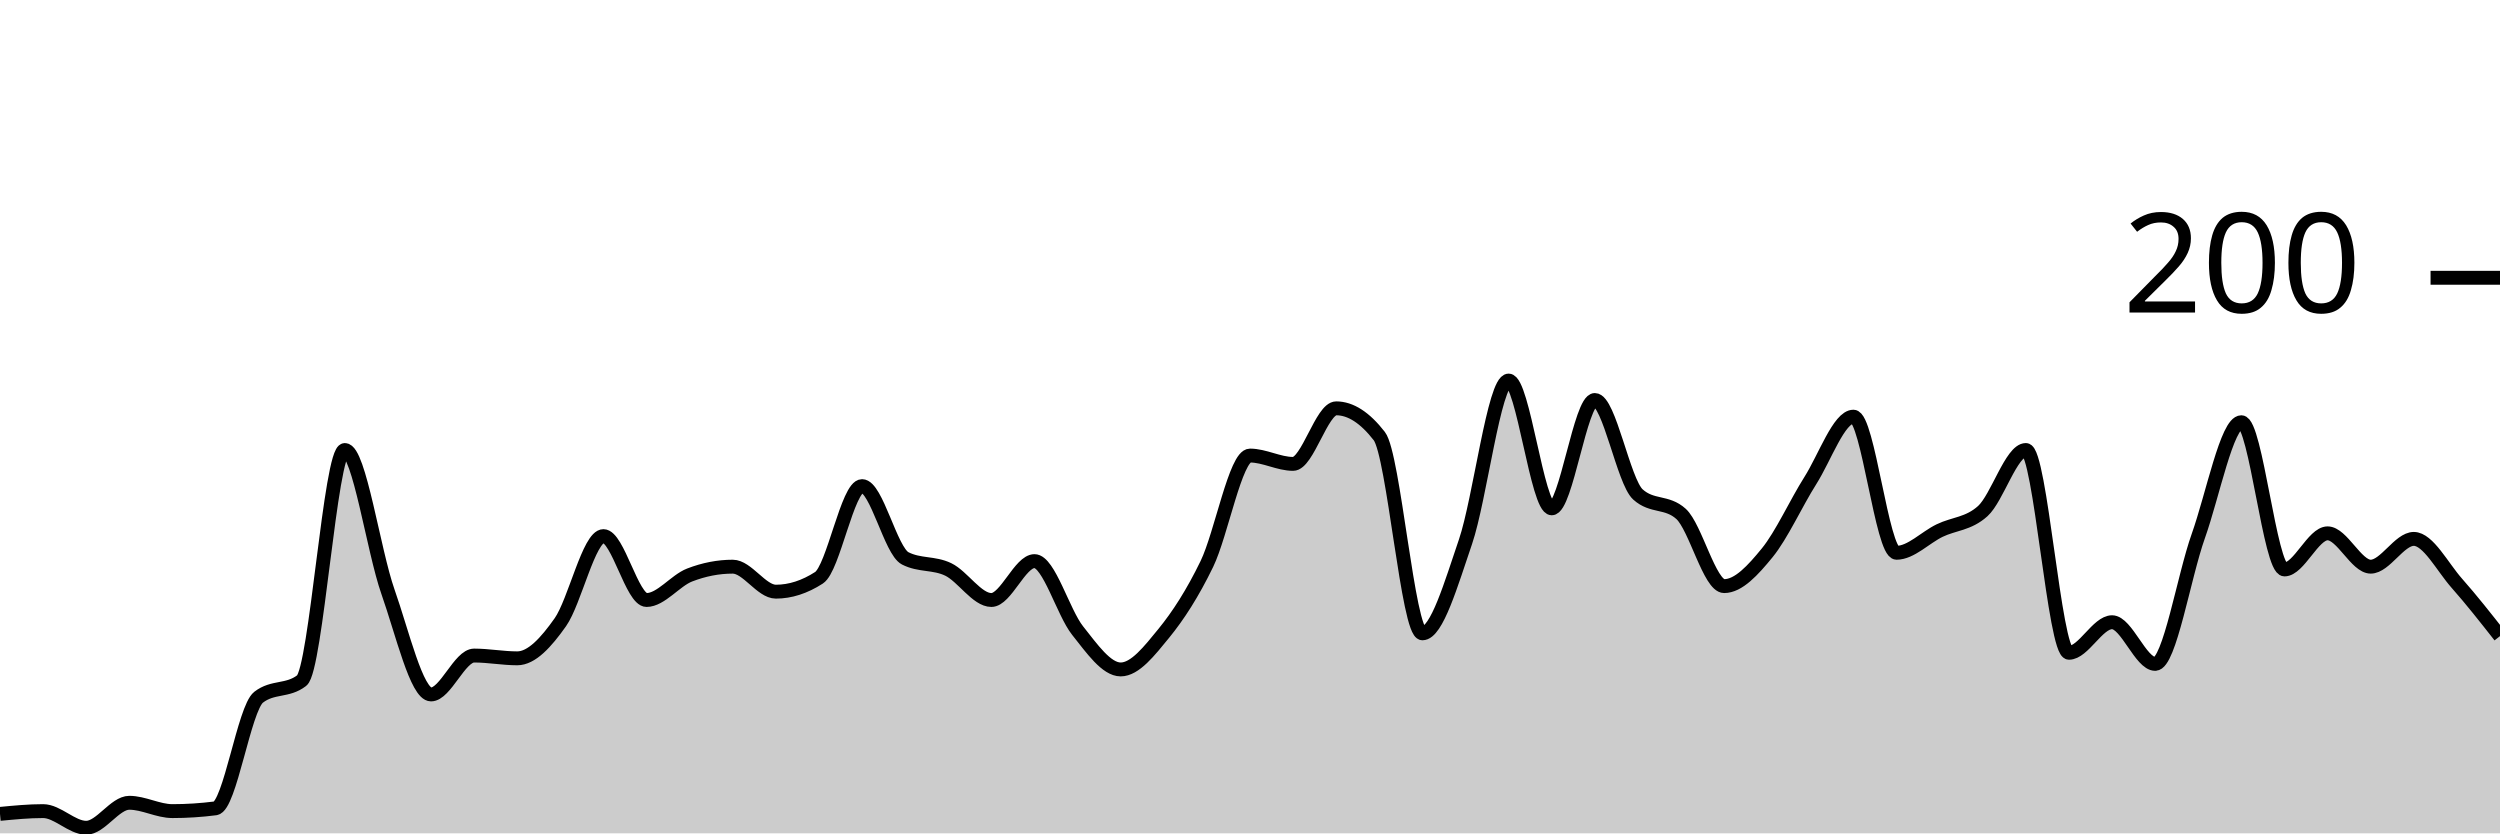
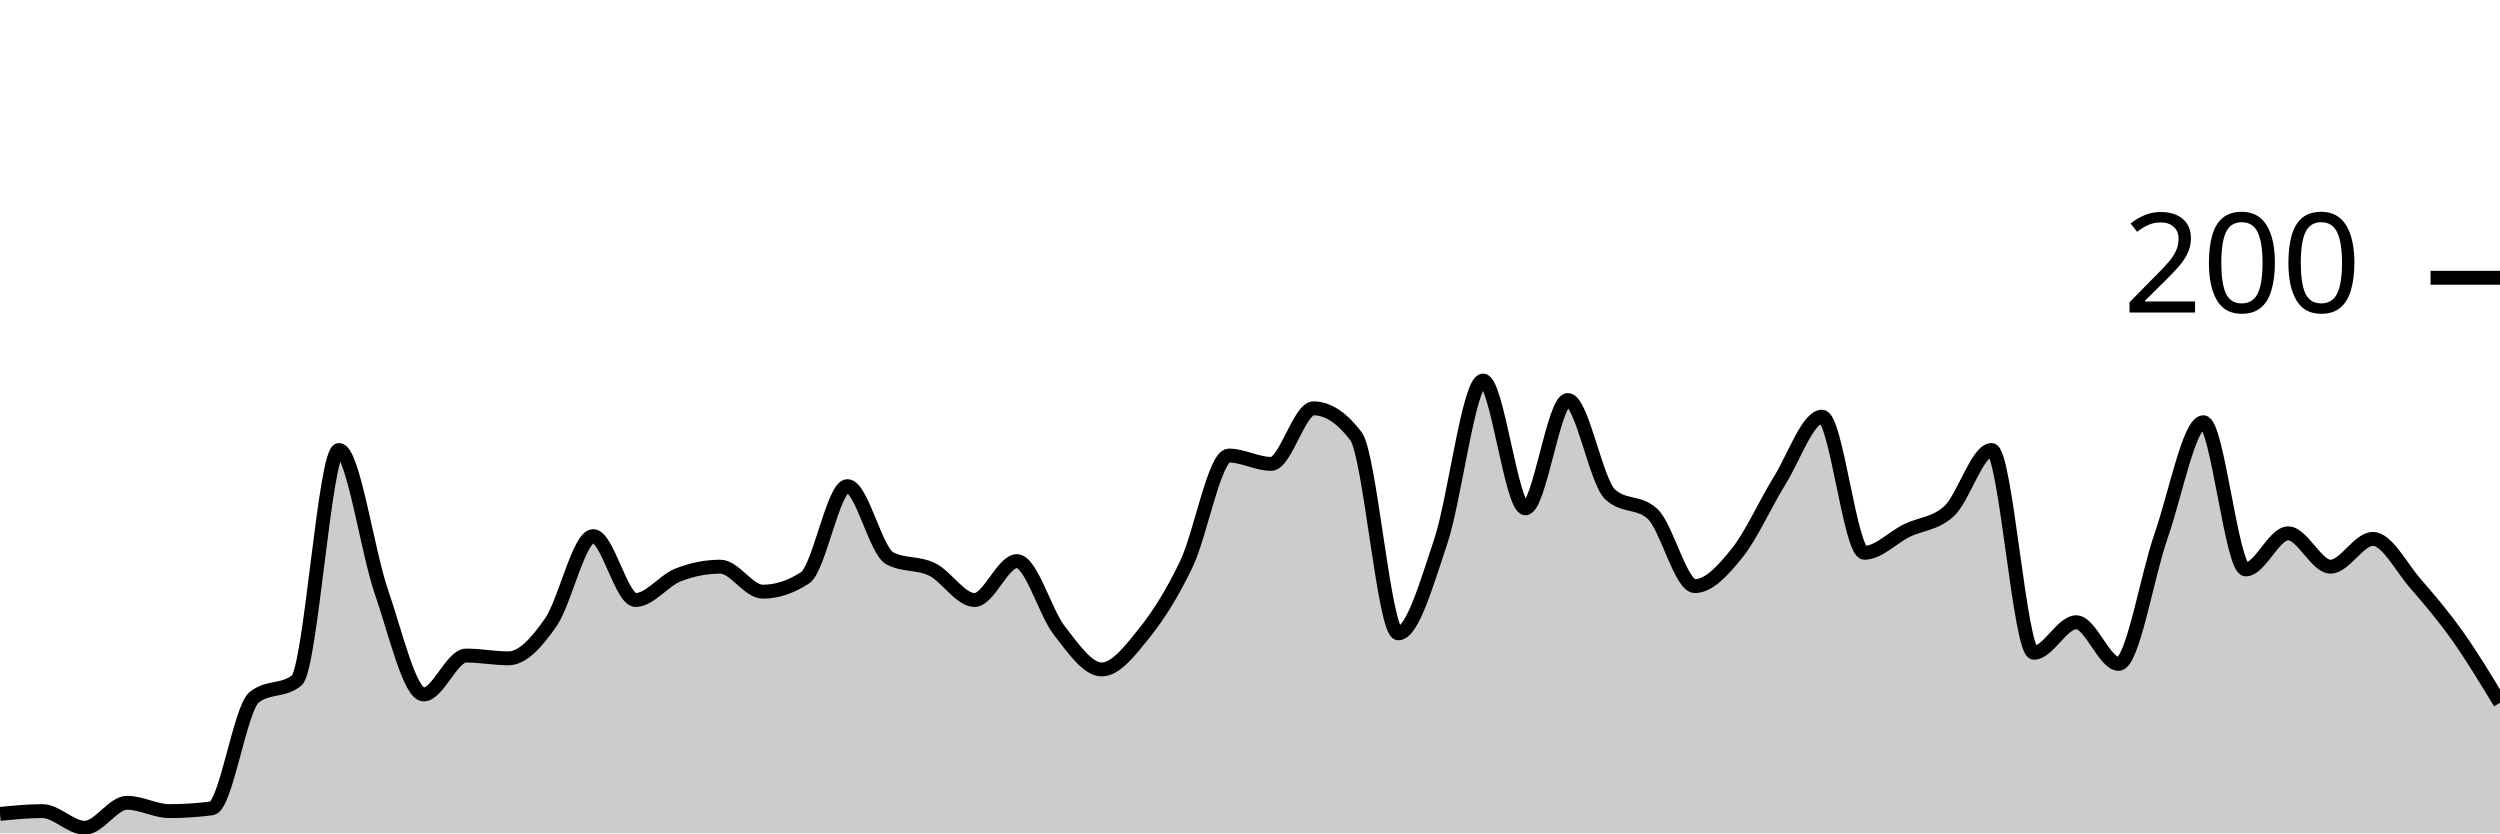
<svg xmlns="http://www.w3.org/2000/svg" viewBox="0 0 180 60">
  <g transform="translate(0,20)">
-     <path class="area" fill="rgba(0, 0, 0, 0.2)" d="M0,38.6C1.034,38.5,2.069,38.4,3.103,38.4C4.138,38.4,5.172,39.6,6.207,39.6C7.241,39.6,8.276,37.8,9.31,37.8C10.345,37.8,11.379,38.4,12.414,38.4C13.448,38.4,14.483,38.333,15.517,38.2C16.552,38.067,17.586,31,18.621,30.2C19.655,29.4,20.69,29.8,21.724,29C22.759,28.2,23.793,12.4,24.828,12.4C25.862,12.4,26.897,19.667,27.931,22.6C28.966,25.533,30,30,31.034,30C32.069,30,33.103,27.2,34.138,27.2C35.172,27.2,36.207,27.4,37.241,27.4C38.276,27.4,39.31,26.267,40.345,24.8C41.379,23.333,42.414,18.6,43.448,18.6C44.483,18.6,45.517,23.2,46.552,23.2C47.586,23.2,48.621,21.8,49.655,21.4C50.69,21,51.724,20.8,52.759,20.8C53.793,20.8,54.828,22.6,55.862,22.6C56.897,22.6,57.931,22.267,58.966,21.6C60,20.933,61.034,15,62.069,15C63.103,15,64.138,19.667,65.172,20.2C66.207,20.733,67.241,20.5,68.276,21C69.31,21.5,70.345,23.2,71.379,23.2C72.414,23.2,73.448,20.4,74.483,20.4C75.517,20.4,76.552,24.1,77.586,25.4C78.621,26.7,79.655,28.2,80.69,28.2C81.724,28.2,82.759,26.867,83.793,25.6C84.828,24.333,85.862,22.733,86.897,20.6C87.931,18.467,88.966,12.8,90,12.8C91.034,12.8,92.069,13.4,93.103,13.4C94.138,13.4,95.172,9.4,96.207,9.4C97.241,9.4,98.276,10.067,99.31,11.4C100.345,12.733,101.379,25.6,102.414,25.6C103.448,25.6,104.483,22.033,105.517,19C106.552,15.967,107.586,7.4,108.621,7.4C109.655,7.4,110.69,16.6,111.724,16.6C112.759,16.6,113.793,8.8,114.828,8.8C115.862,8.8,116.897,14.667,117.931,15.6C118.966,16.533,120,16.067,121.034,17C122.069,17.933,123.103,22.2,124.138,22.2C125.172,22.2,126.207,21.067,127.241,19.8C128.276,18.533,129.31,16.233,130.345,14.6C131.379,12.967,132.414,10,133.448,10C134.483,10,135.517,19.8,136.552,19.8C137.586,19.8,138.621,18.7,139.655,18.2C140.69,17.7,141.724,17.733,142.759,16.8C143.793,15.867,144.828,12.4,145.862,12.4C146.897,12.4,147.931,27,148.966,27C150,27,151.034,24.8,152.069,24.8C153.103,24.8,154.138,27.8,155.172,27.8C156.207,27.8,157.241,21.5,158.276,18.6C159.31,15.7,160.345,10.4,161.379,10.4C162.414,10.4,163.448,21,164.483,21C165.517,21,166.552,18.4,167.586,18.4C168.621,18.4,169.655,20.8,170.69,20.8C171.724,20.8,172.759,18.8,173.793,18.8C174.828,18.8,175.862,20.833,176.897,22C177.931,23.167,178.966,24.483,180,25.8L180,40C178.966,40,177.931,40,176.897,40C175.862,40,174.828,40,173.793,40C172.759,40,171.724,40,170.69,40C169.655,40,168.621,40,167.586,40C166.552,40,165.517,40,164.483,40C163.448,40,162.414,40,161.379,40C160.345,40,159.31,40,158.276,40C157.241,40,156.207,40,155.172,40C154.138,40,153.103,40,152.069,40C151.034,40,150,40,148.966,40C147.931,40,146.897,40,145.862,40C144.828,40,143.793,40,142.759,40C141.724,40,140.69,40,139.655,40C138.621,40,137.586,40,136.552,40C135.517,40,134.483,40,133.448,40C132.414,40,131.379,40,130.345,40C129.31,40,128.276,40,127.241,40C126.207,40,125.172,40,124.138,40C123.103,40,122.069,40,121.034,40C120,40,118.966,40,117.931,40C116.897,40,115.862,40,114.828,40C113.793,40,112.759,40,111.724,40C110.69,40,109.655,40,108.621,40C107.586,40,106.552,40,105.517,40C104.483,40,103.448,40,102.414,40C101.379,40,100.345,40,99.31,40C98.276,40,97.241,40,96.207,40C95.172,40,94.138,40,93.103,40C92.069,40,91.034,40,90,40C88.966,40,87.931,40,86.897,40C85.862,40,84.828,40,83.793,40C82.759,40,81.724,40,80.69,40C79.655,40,78.621,40,77.586,40C76.552,40,75.517,40,74.483,40C73.448,40,72.414,40,71.379,40C70.345,40,69.31,40,68.276,40C67.241,40,66.207,40,65.172,40C64.138,40,63.103,40,62.069,40C61.034,40,60,40,58.966,40C57.931,40,56.897,40,55.862,40C54.828,40,53.793,40,52.759,40C51.724,40,50.69,40,49.655,40C48.621,40,47.586,40,46.552,40C45.517,40,44.483,40,43.448,40C42.414,40,41.379,40,40.345,40C39.31,40,38.276,40,37.241,40C36.207,40,35.172,40,34.138,40C33.103,40,32.069,40,31.034,40C30,40,28.966,40,27.931,40C26.897,40,25.862,40,24.828,40C23.793,40,22.759,40,21.724,40C20.69,40,19.655,40,18.621,40C17.586,40,16.552,40,15.517,40C14.483,40,13.448,40,12.414,40C11.379,40,10.345,40,9.31,40C8.276,40,7.241,40,6.207,40C5.172,40,4.138,40,3.103,40C2.069,40,1.034,40,0,40Z" />
-     <path class="line" stroke="black" fill="none" d="M0,38.6C1.034,38.5,2.069,38.4,3.103,38.4C4.138,38.4,5.172,39.6,6.207,39.6C7.241,39.6,8.276,37.8,9.31,37.8C10.345,37.8,11.379,38.4,12.414,38.4C13.448,38.4,14.483,38.333,15.517,38.2C16.552,38.067,17.586,31,18.621,30.2C19.655,29.4,20.69,29.8,21.724,29C22.759,28.2,23.793,12.4,24.828,12.4C25.862,12.4,26.897,19.667,27.931,22.6C28.966,25.533,30,30,31.034,30C32.069,30,33.103,27.2,34.138,27.2C35.172,27.2,36.207,27.4,37.241,27.4C38.276,27.4,39.31,26.267,40.345,24.8C41.379,23.333,42.414,18.6,43.448,18.6C44.483,18.6,45.517,23.2,46.552,23.2C47.586,23.2,48.621,21.8,49.655,21.4C50.69,21,51.724,20.8,52.759,20.8C53.793,20.8,54.828,22.6,55.862,22.6C56.897,22.6,57.931,22.267,58.966,21.6C60,20.933,61.034,15,62.069,15C63.103,15,64.138,19.667,65.172,20.2C66.207,20.733,67.241,20.5,68.276,21C69.31,21.5,70.345,23.2,71.379,23.2C72.414,23.2,73.448,20.4,74.483,20.4C75.517,20.4,76.552,24.1,77.586,25.4C78.621,26.7,79.655,28.2,80.69,28.2C81.724,28.2,82.759,26.867,83.793,25.6C84.828,24.333,85.862,22.733,86.897,20.6C87.931,18.467,88.966,12.8,90,12.8C91.034,12.8,92.069,13.4,93.103,13.4C94.138,13.4,95.172,9.4,96.207,9.4C97.241,9.4,98.276,10.067,99.31,11.4C100.345,12.733,101.379,25.6,102.414,25.6C103.448,25.6,104.483,22.033,105.517,19C106.552,15.967,107.586,7.4,108.621,7.4C109.655,7.4,110.69,16.6,111.724,16.6C112.759,16.6,113.793,8.8,114.828,8.8C115.862,8.8,116.897,14.667,117.931,15.6C118.966,16.533,120,16.067,121.034,17C122.069,17.933,123.103,22.2,124.138,22.2C125.172,22.2,126.207,21.067,127.241,19.8C128.276,18.533,129.31,16.233,130.345,14.6C131.379,12.967,132.414,10,133.448,10C134.483,10,135.517,19.8,136.552,19.8C137.586,19.8,138.621,18.7,139.655,18.2C140.69,17.7,141.724,17.733,142.759,16.8C143.793,15.867,144.828,12.4,145.862,12.4C146.897,12.4,147.931,27,148.966,27C150,27,151.034,24.8,152.069,24.8C153.103,24.8,154.138,27.8,155.172,27.8C156.207,27.8,157.241,21.5,158.276,18.6C159.31,15.7,160.345,10.4,161.379,10.4C162.414,10.4,163.448,21,164.483,21C165.517,21,166.552,18.4,167.586,18.4C168.621,18.4,169.655,20.8,170.69,20.8C171.724,20.8,172.759,18.8,173.793,18.8C174.828,18.8,175.862,20.833,176.897,22C177.931,23.167,178.966,24.483,180,25.8" />
+     <path class="area" fill="rgba(0, 0, 0, 0.2)" d="M0,38.6C1.017,38.5,2.034,38.4,3.051,38.4C4.068,38.4,5.085,39.6,6.102,39.6C7.119,39.6,8.136,37.8,9.153,37.8C10.169,37.8,11.186,38.4,12.203,38.4C13.22,38.4,14.237,38.333,15.254,38.2C16.271,38.067,17.288,31,18.305,30.2C19.322,29.4,20.339,29.8,21.356,29C22.373,28.2,23.39,12.4,24.407,12.4C25.424,12.4,26.441,19.667,27.458,22.6C28.475,25.533,29.492,30,30.508,30C31.525,30,32.542,27.2,33.559,27.2C34.576,27.2,35.593,27.4,36.61,27.4C37.627,27.4,38.644,26.267,39.661,24.8C40.678,23.333,41.695,18.6,42.712,18.6C43.729,18.6,44.746,23.2,45.763,23.2C46.78,23.2,47.797,21.8,48.814,21.4C49.831,21,50.847,20.8,51.864,20.8C52.881,20.8,53.898,22.6,54.915,22.6C55.932,22.6,56.949,22.267,57.966,21.6C58.983,20.933,60,15,61.017,15C62.034,15,63.051,19.667,64.068,20.2C65.085,20.733,66.102,20.5,67.119,21C68.136,21.5,69.153,23.2,70.169,23.2C71.186,23.2,72.203,20.4,73.22,20.4C74.237,20.4,75.254,24.1,76.271,25.4C77.288,26.7,78.305,28.2,79.322,28.2C80.339,28.2,81.356,26.867,82.373,25.6C83.39,24.333,84.407,22.733,85.424,20.6C86.441,18.467,87.458,12.8,88.475,12.8C89.492,12.8,90.508,13.4,91.525,13.4C92.542,13.4,93.559,9.4,94.576,9.4C95.593,9.4,96.61,10.067,97.627,11.4C98.644,12.733,99.661,25.6,100.678,25.6C101.695,25.6,102.712,22.033,103.729,19C104.746,15.967,105.763,7.4,106.78,7.4C107.797,7.4,108.814,16.6,109.831,16.6C110.847,16.6,111.864,8.8,112.881,8.8C113.898,8.8,114.915,14.667,115.932,15.6C116.949,16.533,117.966,16.067,118.983,17C120,17.933,121.017,22.2,122.034,22.2C123.051,22.2,124.068,21.067,125.085,19.8C126.102,18.533,127.119,16.233,128.136,14.6C129.153,12.967,130.169,10,131.186,10C132.203,10,133.22,19.8,134.237,19.8C135.254,19.8,136.271,18.7,137.288,18.2C138.305,17.7,139.322,17.733,140.339,16.8C141.356,15.867,142.373,12.4,143.39,12.4C144.407,12.4,145.424,27,146.441,27C147.458,27,148.475,24.8,149.492,24.8C150.508,24.8,151.525,27.8,152.542,27.8C153.559,27.8,154.576,21.5,155.593,18.6C156.61,15.7,157.627,10.4,158.644,10.4C159.661,10.4,160.678,21,161.695,21C162.712,21,163.729,18.4,164.746,18.4C165.763,18.4,166.78,20.8,167.797,20.8C168.814,20.8,169.831,18.8,170.847,18.8C171.864,18.8,172.881,20.833,173.898,22C174.915,23.167,175.932,24.367,176.949,25.8C177.966,27.233,178.983,28.917,180,30.6L180,40C178.983,40,177.966,40,176.949,40C175.932,40,174.915,40,173.898,40C172.881,40,171.864,40,170.847,40C169.831,40,168.814,40,167.797,40C166.78,40,165.763,40,164.746,40C163.729,40,162.712,40,161.695,40C160.678,40,159.661,40,158.644,40C157.627,40,156.61,40,155.593,40C154.576,40,153.559,40,152.542,40C151.525,40,150.508,40,149.492,40C148.475,40,147.458,40,146.441,40C145.424,40,144.407,40,143.39,40C142.373,40,141.356,40,140.339,40C139.322,40,138.305,40,137.288,40C136.271,40,135.254,40,134.237,40C133.22,40,132.203,40,131.186,40C130.169,40,129.153,40,128.136,40C127.119,40,126.102,40,125.085,40C124.068,40,123.051,40,122.034,40C121.017,40,120,40,118.983,40C117.966,40,116.949,40,115.932,40C114.915,40,113.898,40,112.881,40C111.864,40,110.847,40,109.831,40C108.814,40,107.797,40,106.78,40C105.763,40,104.746,40,103.729,40C102.712,40,101.695,40,100.678,40C99.661,40,98.644,40,97.627,40C96.61,40,95.593,40,94.576,40C93.559,40,92.542,40,91.525,40C90.508,40,89.492,40,88.475,40C87.458,40,86.441,40,85.424,40C84.407,40,83.39,40,82.373,40C81.356,40,80.339,40,79.322,40C78.305,40,77.288,40,76.271,40C75.254,40,74.237,40,73.22,40C72.203,40,71.186,40,70.169,40C69.153,40,68.136,40,67.119,40C66.102,40,65.085,40,64.068,40C63.051,40,62.034,40,61.017,40C60,40,58.983,40,57.966,40C56.949,40,55.932,40,54.915,40C53.898,40,52.881,40,51.864,40C50.847,40,49.831,40,48.814,40C47.797,40,46.78,40,45.763,40C44.746,40,43.729,40,42.712,40C41.695,40,40.678,40,39.661,40C38.644,40,37.627,40,36.61,40C35.593,40,34.576,40,33.559,40C32.542,40,31.525,40,30.508,40C29.492,40,28.475,40,27.458,40C26.441,40,25.424,40,24.407,40C23.39,40,22.373,40,21.356,40C20.339,40,19.322,40,18.305,40C17.288,40,16.271,40,15.254,40C14.237,40,13.22,40,12.203,40C11.186,40,10.169,40,9.153,40C8.136,40,7.119,40,6.102,40C5.085,40,4.068,40,3.051,40C2.034,40,1.017,40,0,40Z" />
+     <path class="line" stroke="black" fill="none" d="M0,38.6C1.017,38.5,2.034,38.4,3.051,38.4C4.068,38.4,5.085,39.6,6.102,39.6C7.119,39.6,8.136,37.8,9.153,37.8C10.169,37.8,11.186,38.4,12.203,38.4C13.22,38.4,14.237,38.333,15.254,38.2C16.271,38.067,17.288,31,18.305,30.2C19.322,29.4,20.339,29.8,21.356,29C22.373,28.2,23.39,12.4,24.407,12.4C25.424,12.4,26.441,19.667,27.458,22.6C28.475,25.533,29.492,30,30.508,30C31.525,30,32.542,27.2,33.559,27.2C34.576,27.2,35.593,27.4,36.61,27.4C37.627,27.4,38.644,26.267,39.661,24.8C40.678,23.333,41.695,18.6,42.712,18.6C43.729,18.6,44.746,23.2,45.763,23.2C46.78,23.2,47.797,21.8,48.814,21.4C49.831,21,50.847,20.8,51.864,20.8C52.881,20.8,53.898,22.6,54.915,22.6C55.932,22.6,56.949,22.267,57.966,21.6C58.983,20.933,60,15,61.017,15C62.034,15,63.051,19.667,64.068,20.2C65.085,20.733,66.102,20.5,67.119,21C68.136,21.5,69.153,23.2,70.169,23.2C71.186,23.2,72.203,20.4,73.22,20.4C74.237,20.4,75.254,24.1,76.271,25.4C77.288,26.7,78.305,28.2,79.322,28.2C80.339,28.2,81.356,26.867,82.373,25.6C83.39,24.333,84.407,22.733,85.424,20.6C86.441,18.467,87.458,12.8,88.475,12.8C89.492,12.8,90.508,13.4,91.525,13.4C92.542,13.4,93.559,9.4,94.576,9.4C95.593,9.4,96.61,10.067,97.627,11.4C98.644,12.733,99.661,25.6,100.678,25.6C101.695,25.6,102.712,22.033,103.729,19C104.746,15.967,105.763,7.4,106.78,7.4C107.797,7.4,108.814,16.6,109.831,16.6C110.847,16.6,111.864,8.8,112.881,8.8C113.898,8.8,114.915,14.667,115.932,15.6C116.949,16.533,117.966,16.067,118.983,17C120,17.933,121.017,22.2,122.034,22.2C123.051,22.2,124.068,21.067,125.085,19.8C126.102,18.533,127.119,16.233,128.136,14.6C129.153,12.967,130.169,10,131.186,10C132.203,10,133.22,19.8,134.237,19.8C135.254,19.8,136.271,18.7,137.288,18.2C138.305,17.7,139.322,17.733,140.339,16.8C141.356,15.867,142.373,12.4,143.39,12.4C144.407,12.4,145.424,27,146.441,27C147.458,27,148.475,24.8,149.492,24.8C150.508,24.8,151.525,27.8,152.542,27.8C153.559,27.8,154.576,21.5,155.593,18.6C156.61,15.7,157.627,10.4,158.644,10.4C159.661,10.4,160.678,21,161.695,21C162.712,21,163.729,18.4,164.746,18.4C165.763,18.4,166.78,20.8,167.797,20.8C168.814,20.8,169.831,18.8,170.847,18.8C171.864,18.8,172.881,20.833,173.898,22C174.915,23.167,175.932,24.367,176.949,25.8C177.966,27.233,178.983,28.917,180,30.6" />
    <path class="axis-ceiling" stroke-width="1" stroke="black" fill="none" d="M175,0L180,0" />
    <text class="axis-ceiling-label" font-family="sans-serif" text-anchor="end" font-size="10px" x="170" y="2.5">200</text>
  </g>
</svg>
